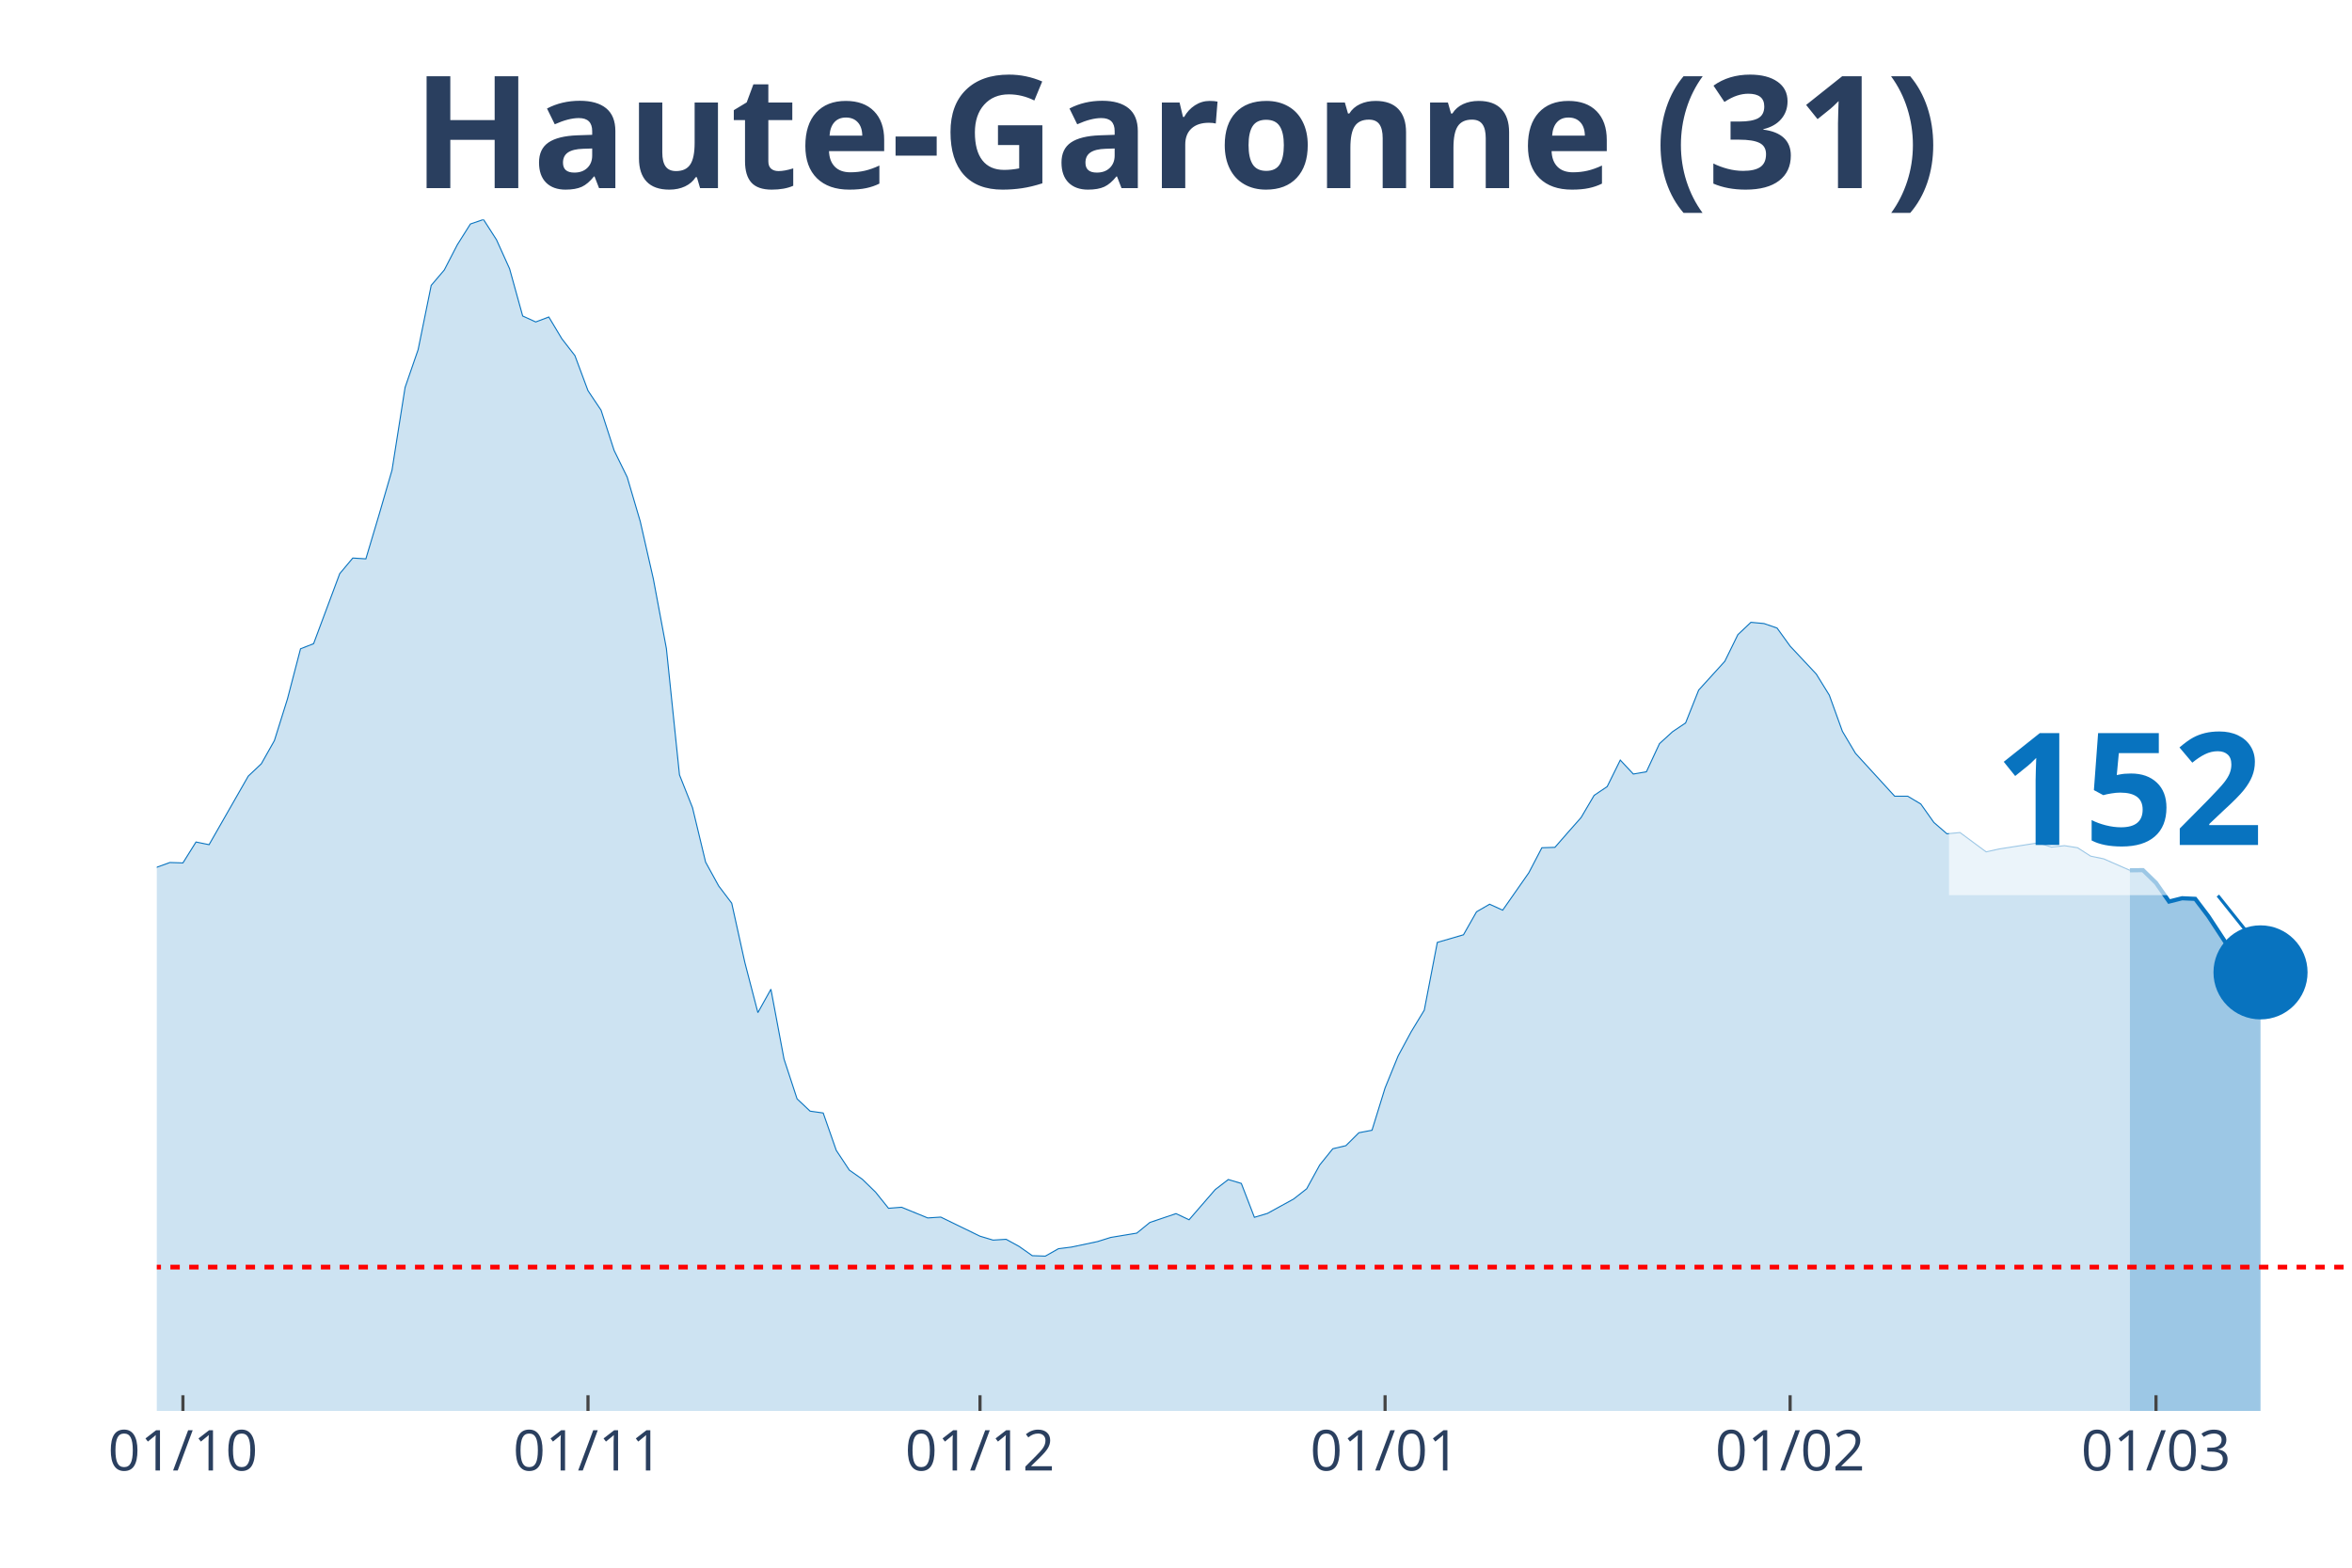
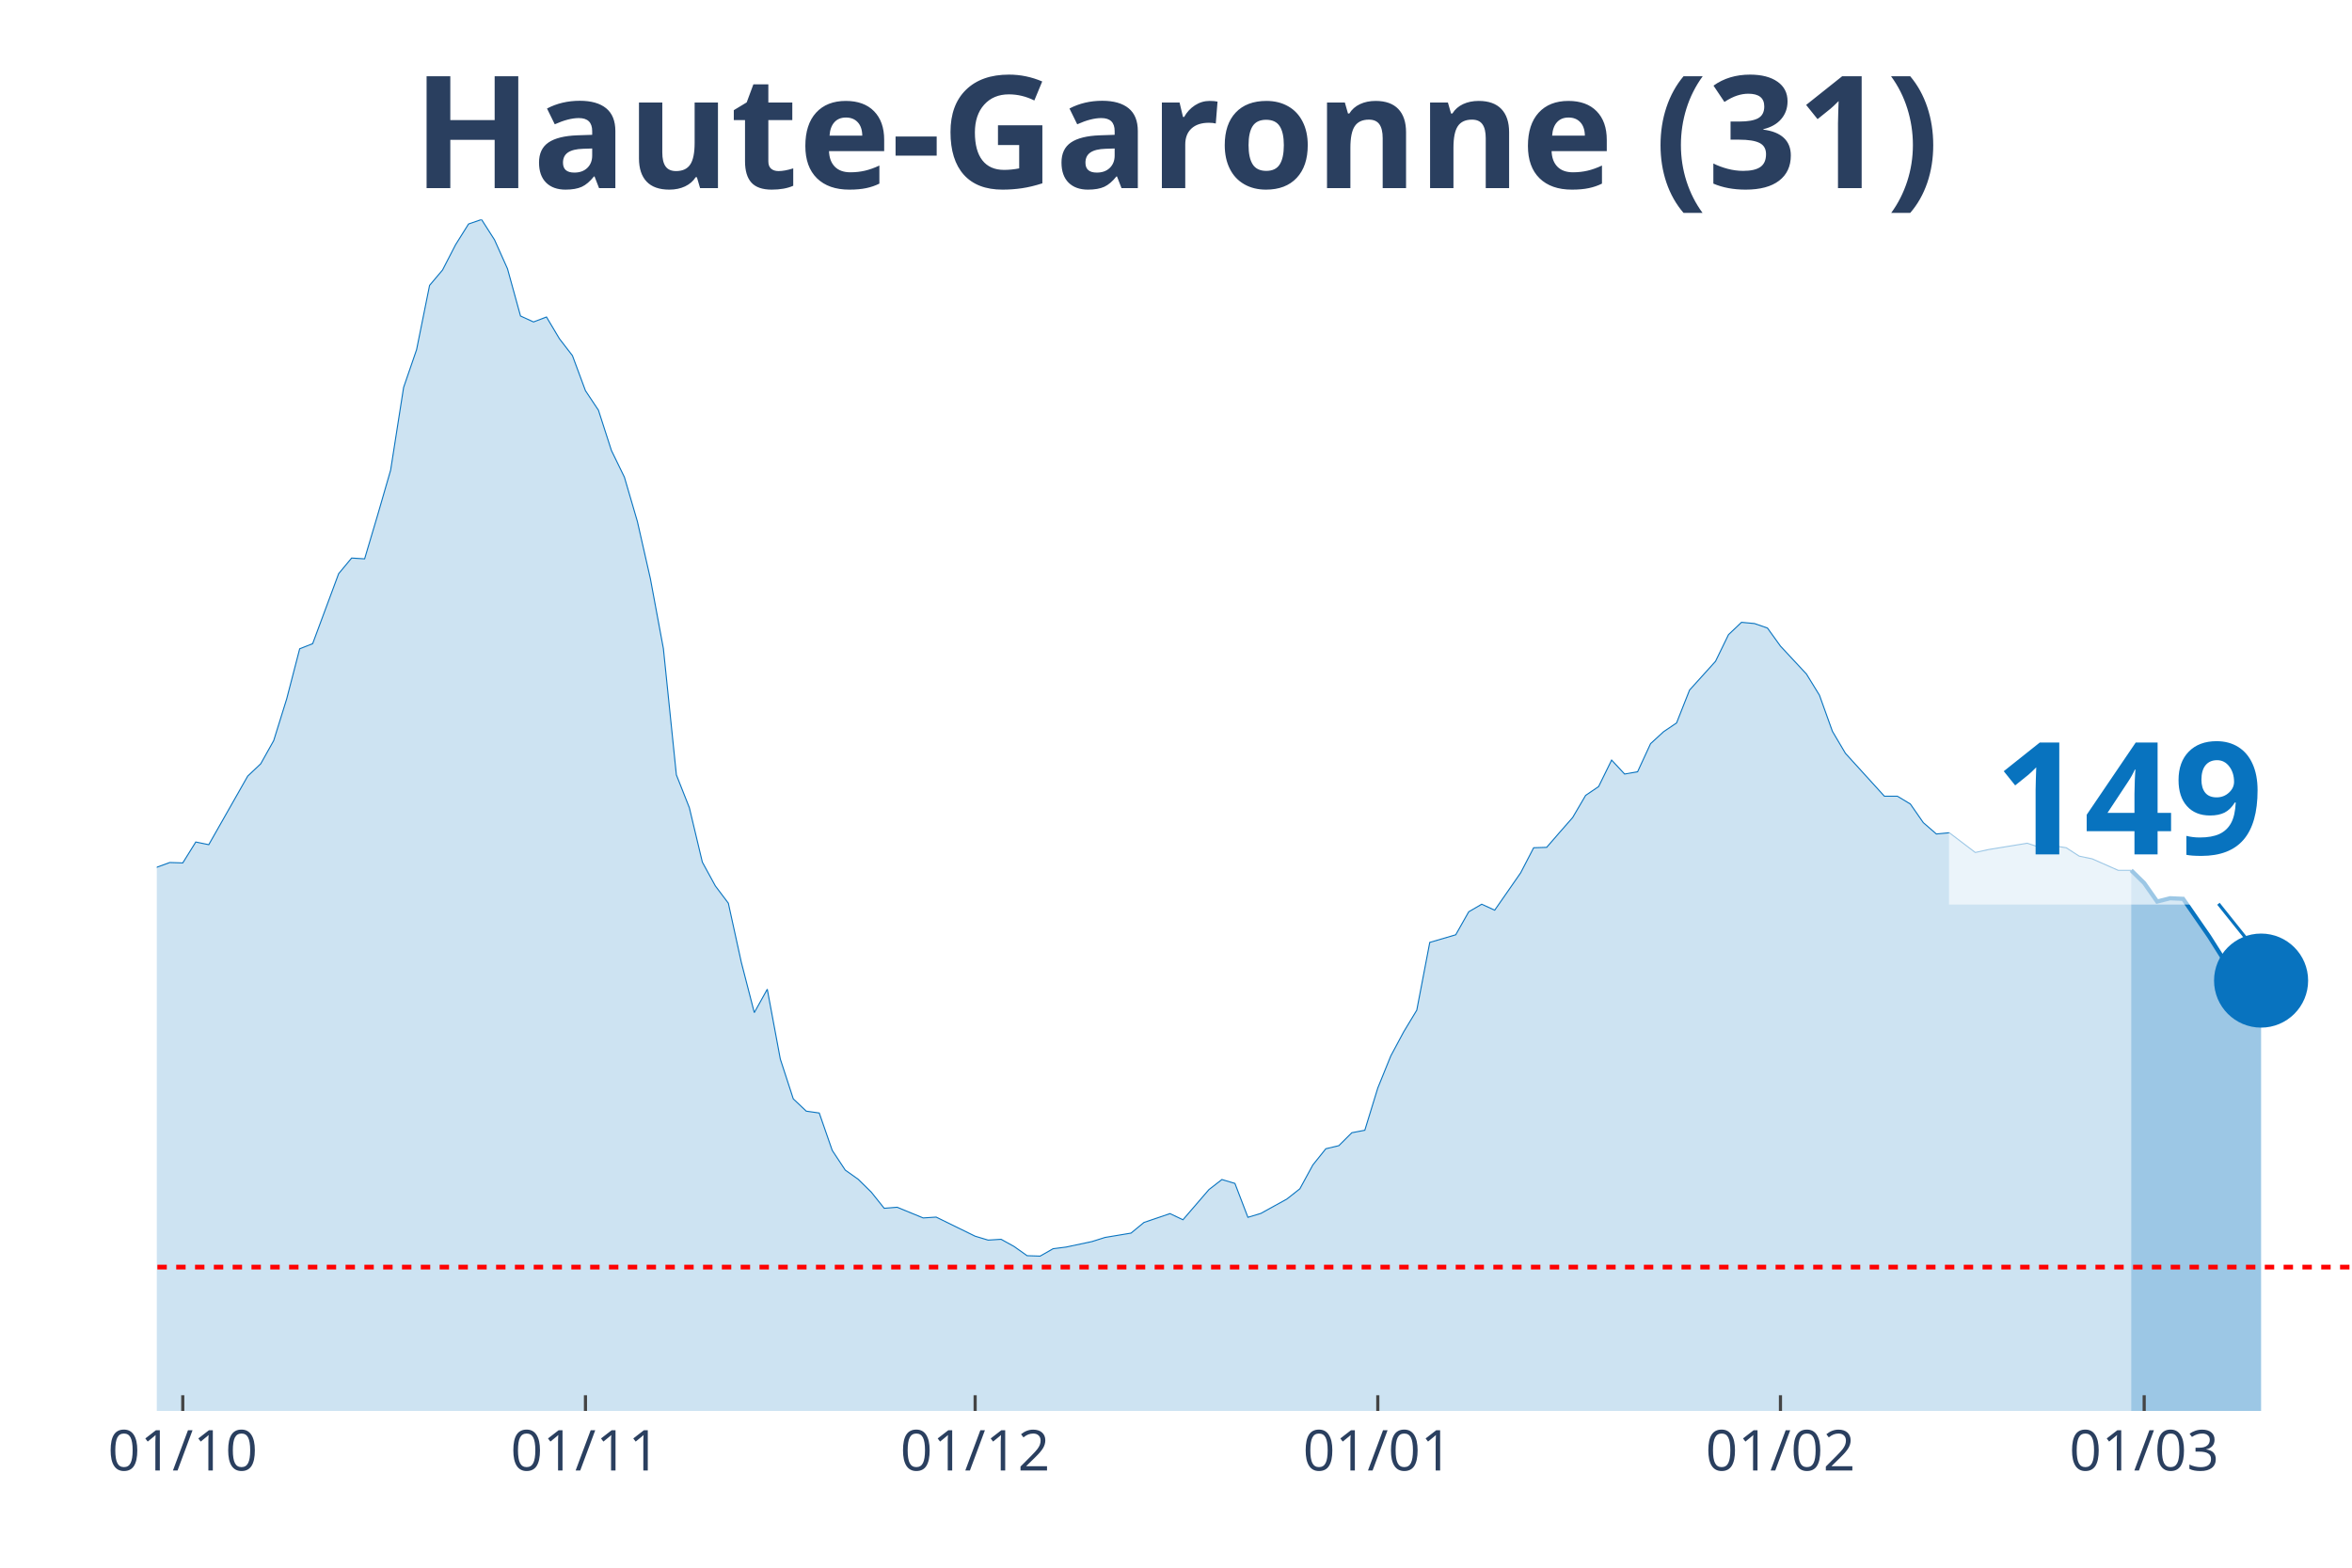
<svg xmlns="http://www.w3.org/2000/svg" class="main-svg" width="1125" height="750" style="" viewBox="0 0 750 500">
  <rect x="0" y="0" width="750" height="500" style="fill: rgb(0, 0, 0); fill-opacity: 0;" />
-   <defs id="defs-7b62b0">
+   <defs id="defs-9e107c">
    <g class="clips">
-       <clipPath id="clip7b62b0xyplot" class="plotclip">
+       <clipPath id="clip9e107cxyplot" class="plotclip">
        <rect width="700" height="380" />
      </clipPath>
-       <clipPath class="axesclip" id="clip7b62b0x">
+       <clipPath class="axesclip" id="clip9e107cx">
        <rect x="50" y="0" width="700" height="500" />
      </clipPath>
-       <clipPath class="axesclip" id="clip7b62b0y">
+       <clipPath class="axesclip" id="clip9e107cy">
        <rect x="0" y="70" width="750" height="380" />
      </clipPath>
-       <clipPath class="axesclip" id="clip7b62b0xy">
+       <clipPath class="axesclip" id="clip9e107cxy">
        <rect x="50" y="70" width="700" height="380" />
      </clipPath>
    </g>
    <g class="gradients" />
  </defs>
  <g class="bglayer">
    <rect class="bg" x="50" y="70" width="700" height="380" style="fill: rgb(0, 0, 0); fill-opacity: 0; stroke-width: 0;" />
  </g>
  <g class="layer-below">
    <g class="imagelayer" />
    <g class="shapelayer" />
  </g>
  <g class="cartesianlayer">
    <g class="subplot xy">
      <g class="layer-subplot">
        <g class="shapelayer" />
        <g class="imagelayer" />
      </g>
      <g class="gridlayer">
        <g class="x">
-           <path class="xgrid crisp" transform="translate(58.33,0)" d="M0,70v380" style="stroke: rgb(255, 255, 255); stroke-opacity: 1; stroke-width: 1px;" />
-           <path class="xgrid crisp" transform="translate(187.5,0)" d="M0,70v380" style="stroke: rgb(255, 255, 255); stroke-opacity: 1; stroke-width: 1px;" />
-           <path class="xgrid crisp" transform="translate(312.5,0)" d="M0,70v380" style="stroke: rgb(255, 255, 255); stroke-opacity: 1; stroke-width: 1px;" />
-           <path class="xgrid crisp" transform="translate(441.67,0)" d="M0,70v380" style="stroke: rgb(255, 255, 255); stroke-opacity: 1; stroke-width: 1px;" />
-           <path class="xgrid crisp" transform="translate(570.83,0)" d="M0,70v380" style="stroke: rgb(255, 255, 255); stroke-opacity: 1; stroke-width: 1px;" />
-           <path class="xgrid crisp" transform="translate(687.5,0)" d="M0,70v380" style="stroke: rgb(255, 255, 255); stroke-opacity: 1; stroke-width: 1px;" />
+           <path class="xgrid crisp" transform="translate(58.28,0)" d="M0,70v380" style="stroke: rgb(255, 255, 255); stroke-opacity: 1; stroke-width: 1px;" />
+           <path class="xgrid crisp" transform="translate(186.69,0)" d="M0,70v380" style="stroke: rgb(255, 255, 255); stroke-opacity: 1; stroke-width: 1px;" />
+           <path class="xgrid crisp" transform="translate(310.95,0)" d="M0,70v380" style="stroke: rgb(255, 255, 255); stroke-opacity: 1; stroke-width: 1px;" />
+           <path class="xgrid crisp" transform="translate(439.35,0)" d="M0,70v380" style="stroke: rgb(255, 255, 255); stroke-opacity: 1; stroke-width: 1px;" />
+           <path class="xgrid crisp" transform="translate(567.75,0)" d="M0,70v380" style="stroke: rgb(255, 255, 255); stroke-opacity: 1; stroke-width: 1px;" />
+           <path class="xgrid crisp" transform="translate(683.73,0)" d="M0,70v380" style="stroke: rgb(255, 255, 255); stroke-opacity: 1; stroke-width: 1px;" />
        </g>
        <g class="y" />
      </g>
      <g class="zerolinelayer" />
      <path class="xlines-below" />
      <path class="ylines-below" />
      <g class="overlines-below" />
      <g class="xaxislayer-below" />
      <g class="yaxislayer-below" />
      <g class="overaxes-below" />
-       <g class="plot" transform="translate(50, 70)" clip-path="url('#clip7b62b0xyplot')">
+       <g class="plot" transform="translate(50, 70)" clip-path="url('#clip9e107cxyplot')">
        <g class="scatterlayer mlayer">
-           <g class="trace scatter tracef5b644" style="stroke-miterlimit: 2;">
+           <g class="trace scatter trace3af8d6" style="stroke-miterlimit: 2;">
            <g class="fills">
              <g>
-                 <path class="js-fill" d="M629.17,380L-566.67,380L-566.67,375.74L-525,378.62L-520.83,378.62L-366.67,377.32L-362.5,377.32L-325,376.66L-320.83,376.27L-300,372.6L-295.83,370.57L-258.33,365.86L-254.17,365.53L-233.33,353.02L-229.17,352.3L-212.5,348.9L-208.33,347.98L-200,344.84L-195.83,344.57L-183.33,335.01L-179.17,333.9L-162.5,327.35L-158.33,326.11L-154.17,323.42L-150,323.75L-141.67,321.79L-137.5,321.33L-133.33,320.61L-129.17,316.15L-125,311.9L-120.83,297.49L-116.67,290.94L-112.5,291.34L-108.33,291.07L-104.17,277.45L-91.67,243.6L-87.5,234.36L-83.33,231.29L-79.17,230.83L-70.83,202.21L-66.67,192.39L-58.33,162.73L-54.17,155.72L-50,152.38L-45.83,155.65L-41.67,152.51L-37.5,156.9L-33.33,170.72L-29.17,179.62L-25,182.37L-20.83,183.62L-12.5,204.24L-8.33,209.61L-4.17,211.77L0,206.6L4.17,205.09L8.33,205.22L12.5,198.55L16.67,199.4L29.17,177.53L33.33,173.6L37.5,166.2L41.67,152.9L45.83,136.93L50,135.29L58.33,112.96L62.5,107.98L66.67,108.24L70.83,94.3L75,79.96L79.17,53.57L83.33,41.52L87.5,21.02L91.67,16.11L95.83,8.05L100,1.44L104.17,0L108.33,6.48L112.5,15.72L116.67,30.78L120.83,32.68L125,31.1L129.17,38.05L133.33,43.42L137.5,54.61L141.67,60.83L145.83,73.67L150,82.18L154.17,96.33L158.33,114.6L162.5,136.86L166.67,177.13L170.83,187.61L175,204.96L179.17,212.56L183.33,218.06L187.5,236.92L191.67,252.96L195.83,245.5L200,267.76L204.17,280.47L208.33,284.39L212.5,284.98L216.67,296.9L220.83,303.19L225,306.13L229.17,310.19L233.33,315.37L237.5,315.04L245.83,318.45L250,318.18L262.5,324.27L266.67,325.52L270.83,325.26L275,327.55L279.17,330.49L283.33,330.63L287.5,328.27L291.67,327.74L300,325.98L304.17,324.67L312.5,323.29L316.67,319.89L325,317.07L329.17,319.03L337.5,309.41L341.67,306.2L345.83,307.44L350,318.25L354.17,317L358.33,314.71L362.5,312.42L366.67,309.15L370.83,301.55L375,296.38L379.17,295.4L383.33,291.27L387.5,290.48L391.67,276.99L395.83,266.78L400,259.05L404.17,252.18L408.33,230.57L416.67,228.14L420.83,220.81L425,218.39L429.17,220.29L437.5,208.37L441.67,200.38L445.83,200.25L450,195.47L454.17,190.75L458.33,183.68L462.5,180.87L466.67,172.42L470.83,176.87L475,176.15L479.17,167.18L483.33,163.38L487.5,160.57L491.67,150.09L500,140.92L504.17,132.41L508.33,128.48L512.5,128.87L516.67,130.31L520.83,136.07L529.17,144.98L533.33,151.72L537.5,163.25L541.67,170.26L554.17,183.94L558.33,183.94L562.5,186.43L566.67,192.32L570.83,195.93L575,195.53L583.33,201.69L587.5,200.77L600,198.81L604.17,200.18L608.33,199.72L612.5,200.38L616.67,203.06L620.83,203.92L629.17,207.58" style="fill: rgb(8, 115, 191); fill-opacity: 0.2; stroke-width: 0;" />
+                 <path class="js-fill" d="M629.59,380L-563.31,380L-563.31,375.74L-521.89,378.62L-517.75,378.62L-368.64,376.59L-364.5,377.32L-306.51,374.89L-302.37,373.71L-273.37,368.61L-269.23,368.21L-248.52,362.58L-244.38,359.83L-223.67,351.91L-219.53,352.37L-194.67,344.57L-190.53,340.19L-182.25,335.01L-178.11,333.9L-161.54,327.35L-157.4,326.11L-153.25,323.42L-149.11,323.75L-140.83,321.79L-136.69,321.33L-132.54,320.61L-128.4,316.15L-124.26,311.9L-120.12,297.49L-115.98,290.94L-111.83,291.34L-107.69,291.07L-103.55,277.45L-91.12,243.6L-86.98,234.36L-82.84,231.29L-78.7,230.83L-70.41,202.21L-66.27,192.39L-57.99,162.73L-53.85,155.72L-49.7,152.38L-45.56,155.65L-41.42,152.51L-37.28,156.9L-33.14,170.72L-28.99,179.62L-24.85,182.37L-20.71,183.62L-12.43,204.24L-8.28,209.61L-4.14,211.77L0,206.6L4.14,205.09L8.28,205.22L12.43,198.55L16.57,199.4L28.99,177.53L33.14,173.6L37.28,166.2L41.42,152.9L45.56,136.93L49.7,135.29L57.99,112.96L62.13,107.98L66.27,108.24L70.41,94.3L74.56,79.96L78.7,53.57L82.84,41.52L86.98,21.02L91.12,16.11L95.27,8.05L99.41,1.44L103.55,0L107.69,6.48L111.83,15.72L115.98,30.78L120.12,32.68L124.26,31.1L128.4,38.05L132.54,43.42L136.69,54.61L140.83,60.83L144.97,73.67L149.11,82.18L153.25,96.33L157.4,114.6L161.54,136.86L165.68,177.13L169.82,187.61L173.96,204.96L178.11,212.56L182.25,218.06L186.39,236.92L190.53,252.96L194.67,245.5L198.82,267.76L202.96,280.47L207.1,284.39L211.24,284.98L215.38,296.9L219.53,303.19L223.67,306.13L227.81,310.19L231.95,315.37L236.09,315.04L244.38,318.45L248.52,318.18L260.95,324.27L265.09,325.52L269.23,325.26L273.37,327.55L277.51,330.49L281.66,330.63L285.8,328.27L289.94,327.74L298.22,325.98L302.37,324.67L310.65,323.29L314.79,319.89L323.08,317.07L327.22,319.03L335.5,309.41L339.64,306.2L343.79,307.44L347.93,318.25L352.07,317L356.21,314.71L360.36,312.42L364.5,309.15L368.64,301.55L372.78,296.38L376.92,295.4L381.07,291.27L385.21,290.48L389.35,276.99L393.49,266.78L397.63,259.05L401.78,252.18L405.92,230.57L414.2,228.14L418.34,220.81L422.49,218.39L426.63,220.29L434.91,208.37L439.05,200.38L443.2,200.25L447.34,195.47L451.48,190.75L455.62,183.68L459.76,180.87L463.91,172.42L468.05,176.87L472.19,176.15L476.33,167.18L480.47,163.38L484.62,160.57L488.76,150.09L497.04,140.92L501.18,132.41L505.33,128.48L509.47,128.87L513.61,130.31L517.75,136.07L526.04,144.98L530.18,151.72L534.32,163.25L538.46,170.26L550.89,183.94L555.03,183.94L559.17,186.43L563.31,192.39L567.46,195.99L571.6,195.6L579.88,201.89L584.02,200.97L596.45,198.94L600.59,200.31L604.73,199.72L608.88,200.38L613.02,203.06L617.16,203.92L625.44,207.58L629.59,207.58" style="fill: rgb(8, 115, 191); fill-opacity: 0.2; stroke-width: 0;" />
              </g>
            </g>
            <g class="errorbars" />
            <g class="lines">
-               <path class="js-line" d="M-566.67,375.74L-525,378.62L-520.83,378.62L-366.67,377.32L-362.5,377.32L-325,376.66L-320.83,376.27L-300,372.6L-295.83,370.57L-258.33,365.86L-254.17,365.53L-233.33,353.02L-229.17,352.3L-212.5,348.9L-208.33,347.98L-200,344.84L-195.83,344.57L-183.33,335.01L-179.17,333.9L-162.5,327.35L-158.33,326.11L-154.17,323.42L-150,323.75L-141.67,321.79L-137.5,321.33L-133.33,320.61L-129.17,316.15L-125,311.9L-120.83,297.49L-116.67,290.94L-112.5,291.34L-108.33,291.07L-104.17,277.45L-91.67,243.6L-87.5,234.36L-83.33,231.29L-79.17,230.83L-70.83,202.21L-66.67,192.39L-58.33,162.73L-54.17,155.72L-50,152.38L-45.83,155.65L-41.67,152.51L-37.5,156.9L-33.33,170.72L-29.17,179.62L-25,182.37L-20.83,183.62L-12.5,204.24L-8.33,209.61L-4.17,211.77L0,206.6L4.17,205.09L8.33,205.22L12.5,198.55L16.67,199.4L29.17,177.53L33.33,173.6L37.5,166.2L41.67,152.9L45.83,136.93L50,135.29L58.33,112.96L62.5,107.98L66.67,108.24L70.83,94.3L75,79.96L79.17,53.57L83.33,41.52L87.5,21.02L91.67,16.11L95.83,8.05L100,1.44L104.17,0L108.33,6.48L112.5,15.72L116.67,30.78L120.83,32.68L125,31.1L129.17,38.05L133.33,43.42L137.5,54.61L141.67,60.83L145.83,73.67L150,82.18L154.17,96.33L158.33,114.6L162.5,136.86L166.67,177.13L170.83,187.61L175,204.96L179.17,212.56L183.33,218.06L187.5,236.92L191.67,252.96L195.83,245.5L200,267.76L204.17,280.47L208.33,284.39L212.5,284.98L216.67,296.9L220.83,303.19L225,306.13L229.17,310.19L233.33,315.37L237.5,315.04L245.83,318.45L250,318.18L262.5,324.27L266.67,325.52L270.83,325.26L275,327.55L279.17,330.49L283.33,330.63L287.5,328.27L291.67,327.74L300,325.98L304.17,324.67L312.5,323.29L316.67,319.89L325,317.07L329.17,319.03L337.5,309.41L341.67,306.2L345.83,307.44L350,318.25L354.17,317L358.33,314.71L362.5,312.42L366.67,309.15L370.83,301.55L375,296.38L379.17,295.4L383.33,291.27L387.5,290.48L391.67,276.99L395.83,266.78L400,259.05L404.17,252.18L408.33,230.57L416.67,228.14L420.83,220.81L425,218.39L429.17,220.29L437.5,208.37L441.67,200.38L445.83,200.25L450,195.47L454.17,190.75L458.33,183.68L462.5,180.87L466.67,172.42L470.83,176.87L475,176.15L479.17,167.18L483.33,163.38L487.5,160.57L491.67,150.09L500,140.92L504.17,132.41L508.33,128.48L512.5,128.87L516.67,130.31L520.83,136.07L529.17,144.98L533.33,151.72L537.5,163.25L541.67,170.26L554.17,183.94L558.33,183.94L562.5,186.43L566.67,192.32L570.83,195.93L575,195.53L583.33,201.69L587.5,200.77L600,198.81L604.17,200.18L608.33,199.72L612.5,200.38L616.67,203.06L620.83,203.92L629.17,207.58" style="vector-effect: non-scaling-stroke; fill: none; stroke: rgb(8, 115, 191); stroke-opacity: 1; stroke-width: 0.5px; opacity: 1;" />
+               <path class="js-line" d="M-563.31,375.74L-521.89,378.62L-517.75,378.62L-368.64,376.59L-364.5,377.32L-306.51,374.89L-302.37,373.71L-273.37,368.61L-269.23,368.21L-248.52,362.58L-244.38,359.83L-223.67,351.91L-219.53,352.37L-194.67,344.57L-190.53,340.19L-182.25,335.01L-178.11,333.9L-161.54,327.35L-157.4,326.11L-153.25,323.42L-149.11,323.75L-140.83,321.79L-136.69,321.33L-132.54,320.61L-128.4,316.15L-124.26,311.9L-120.12,297.49L-115.98,290.94L-111.83,291.34L-107.69,291.07L-103.55,277.45L-91.12,243.6L-86.98,234.36L-82.84,231.29L-78.7,230.83L-70.41,202.21L-66.27,192.39L-57.99,162.73L-53.85,155.72L-49.7,152.38L-45.56,155.65L-41.42,152.51L-37.28,156.9L-33.14,170.72L-28.99,179.62L-24.85,182.37L-20.71,183.62L-12.43,204.24L-8.28,209.61L-4.14,211.77L0,206.6L4.14,205.09L8.28,205.22L12.43,198.55L16.57,199.4L28.99,177.53L33.14,173.6L37.28,166.2L41.42,152.9L45.56,136.93L49.7,135.29L57.99,112.96L62.13,107.98L66.27,108.24L70.41,94.3L74.56,79.96L78.7,53.57L82.84,41.52L86.98,21.02L91.12,16.11L95.27,8.05L99.41,1.44L103.55,0L107.69,6.48L111.83,15.72L115.98,30.78L120.12,32.68L124.26,31.1L128.4,38.05L132.54,43.42L136.69,54.61L140.83,60.83L144.97,73.67L149.11,82.18L153.25,96.33L157.4,114.6L161.54,136.86L165.68,177.13L169.82,187.61L173.96,204.96L178.11,212.56L182.25,218.06L186.39,236.92L190.53,252.96L194.67,245.5L198.82,267.76L202.96,280.47L207.1,284.39L211.24,284.98L215.38,296.9L219.53,303.19L223.67,306.13L227.81,310.19L231.95,315.37L236.09,315.04L244.38,318.45L248.52,318.18L260.95,324.27L265.09,325.52L269.23,325.26L273.37,327.55L277.51,330.49L281.66,330.63L285.8,328.27L289.94,327.74L298.22,325.98L302.37,324.67L310.65,323.29L314.79,319.89L323.08,317.07L327.22,319.03L335.5,309.41L339.64,306.2L343.79,307.44L347.93,318.25L352.07,317L356.21,314.71L360.36,312.42L364.5,309.15L368.64,301.55L372.78,296.38L376.92,295.4L381.07,291.27L385.21,290.48L389.35,276.99L393.49,266.78L397.63,259.05L401.78,252.18L405.92,230.57L414.2,228.14L418.34,220.81L422.49,218.39L426.63,220.29L434.91,208.37L439.05,200.38L443.2,200.25L447.34,195.47L451.48,190.75L455.62,183.68L459.76,180.87L463.91,172.42L468.05,176.87L472.19,176.15L476.33,167.18L480.47,163.38L484.62,160.57L488.76,150.09L497.04,140.92L501.18,132.41L505.33,128.48L509.47,128.87L513.61,130.31L517.75,136.07L526.04,144.98L530.18,151.72L534.32,163.25L538.46,170.26L550.89,183.94L555.03,183.94L559.17,186.43L563.31,192.39L567.46,195.99L571.6,195.6L579.88,201.89L584.02,200.97L596.45,198.94L600.59,200.31L604.73,199.72L608.88,200.38L613.02,203.06L617.16,203.92L625.44,207.58L629.59,207.58" style="vector-effect: non-scaling-stroke; fill: none; stroke: rgb(8, 115, 191); stroke-opacity: 1; stroke-width: 0.5px; opacity: 1;" />
            </g>
            <g class="points" />
            <g class="text" />
          </g>
-           <g class="trace scatter trace13b070" style="stroke-miterlimit: 2;">
+           <g class="trace scatter tracecfca12" style="stroke-miterlimit: 2;">
            <g class="fills">
              <g>
-                 <path class="js-fill" d="M670.83,380L629.17,380L629.17,207.58L633.33,207.52L637.5,211.58L641.67,217.54L645.83,216.49L650,216.68L654.17,222.19L662.5,234.89L666.67,238.16L670.83,240.13" style="fill: rgb(8, 115, 191); fill-opacity: 0.4; stroke-width: 0;" />
+                 <path class="js-fill" d="M671.01,380L629.59,380L629.59,207.58L633.73,211.64L637.87,217.54L642.01,216.49L646.15,216.68L654.44,228.67L658.58,235.22L666.86,241.04L671.01,242.75" style="fill: rgb(8, 115, 191); fill-opacity: 0.4; stroke-width: 0;" />
              </g>
            </g>
            <g class="errorbars" />
            <g class="lines">
-               <path class="js-line" d="M629.17,207.58L633.33,207.52L637.5,211.58L641.67,217.54L645.83,216.49L650,216.68L654.17,222.19L662.5,234.89L666.67,238.16L670.83,240.13" style="vector-effect: non-scaling-stroke; fill: none; stroke: rgb(8, 115, 191); stroke-opacity: 1; stroke-width: 2px; opacity: 1;" />
+               <path class="js-line" d="M629.59,207.58L633.73,211.64L637.87,217.54L642.01,216.49L646.15,216.68L654.44,228.67L658.58,235.22L666.86,241.04L671.01,242.75" style="vector-effect: non-scaling-stroke; fill: none; stroke: rgb(8, 115, 191); stroke-opacity: 1; stroke-width: 2px; opacity: 1;" />
            </g>
            <g class="points" />
            <g class="text" />
          </g>
-           <g class="trace scatter trace37c9da" style="stroke-miterlimit: 2; opacity: 1;">
+           <g class="trace scatter trace467b3d" style="stroke-miterlimit: 2; opacity: 1;">
            <g class="fills" />
            <g class="errorbars" />
            <g class="lines" />
            <g class="points">
-               <path class="point" transform="translate(670.83,240.13)" d="M15,0A15,15 0 1,1 0,-15A15,15 0 0,1 15,0Z" style="opacity: 1; stroke-width: 0px; fill: rgb(8, 115, 191); fill-opacity: 1;" />
+               <path class="point" transform="translate(671.01,242.75)" d="M15,0A15,15 0 1,1 0,-15A15,15 0 0,1 15,0Z" style="opacity: 1; stroke-width: 0px; fill: rgb(8, 115, 191); fill-opacity: 1;" />
            </g>
            <g class="text" />
          </g>
        </g>
      </g>
      <g class="overplot" />
      <path class="xlines-above crisp" style="fill: none; stroke-width: 1px; stroke: rgb(0, 0, 0); stroke-opacity: 0;" d="" />
      <path class="ylines-above crisp" style="fill: none;" d="M0,0" />
      <g class="overlines-above" />
      <g class="xaxislayer-above">
-         <path class="xtick ticks crisp" d="M0,450v-5" transform="translate(58.33,0)" style="stroke: rgb(68, 68, 68); stroke-opacity: 1; stroke-width: 1px;" />
-         <path class="xtick ticks crisp" d="M0,450v-5" transform="translate(187.5,0)" style="stroke: rgb(68, 68, 68); stroke-opacity: 1; stroke-width: 1px;" />
-         <path class="xtick ticks crisp" d="M0,450v-5" transform="translate(312.5,0)" style="stroke: rgb(68, 68, 68); stroke-opacity: 1; stroke-width: 1px;" />
-         <path class="xtick ticks crisp" d="M0,450v-5" transform="translate(441.67,0)" style="stroke: rgb(68, 68, 68); stroke-opacity: 1; stroke-width: 1px;" />
-         <path class="xtick ticks crisp" d="M0,450v-5" transform="translate(570.83,0)" style="stroke: rgb(68, 68, 68); stroke-opacity: 1; stroke-width: 1px;" />
-         <path class="xtick ticks crisp" d="M0,450v-5" transform="translate(687.5,0)" style="stroke: rgb(68, 68, 68); stroke-opacity: 1; stroke-width: 1px;" />
+         <path class="xtick ticks crisp" d="M0,450v-5" transform="translate(58.28,0)" style="stroke: rgb(68, 68, 68); stroke-opacity: 1; stroke-width: 1px;" />
+         <path class="xtick ticks crisp" d="M0,450v-5" transform="translate(186.69,0)" style="stroke: rgb(68, 68, 68); stroke-opacity: 1; stroke-width: 1px;" />
+         <path class="xtick ticks crisp" d="M0,450v-5" transform="translate(310.95,0)" style="stroke: rgb(68, 68, 68); stroke-opacity: 1; stroke-width: 1px;" />
+         <path class="xtick ticks crisp" d="M0,450v-5" transform="translate(439.35,0)" style="stroke: rgb(68, 68, 68); stroke-opacity: 1; stroke-width: 1px;" />
+         <path class="xtick ticks crisp" d="M0,450v-5" transform="translate(567.75,0)" style="stroke: rgb(68, 68, 68); stroke-opacity: 1; stroke-width: 1px;" />
+         <path class="xtick ticks crisp" d="M0,450v-5" transform="translate(683.73,0)" style="stroke: rgb(68, 68, 68); stroke-opacity: 1; stroke-width: 1px;" />
        <g class="xtick">
-           <text text-anchor="middle" x="0" y="469" transform="translate(58.33,0)" style="font-family: 'Open Sans', verdana, arial, sans-serif; font-size: 18px; fill: rgb(42, 63, 95); fill-opacity: 1; white-space: pre;">01/10</text>
+           <text text-anchor="middle" x="0" y="469" transform="translate(58.28,0)" style="font-family: 'Open Sans', verdana, arial, sans-serif; font-size: 18px; fill: rgb(42, 63, 95); fill-opacity: 1; white-space: pre;">01/10</text>
        </g>
        <g class="xtick">
-           <text text-anchor="middle" x="0" y="469" transform="translate(187.5,0)" style="font-family: 'Open Sans', verdana, arial, sans-serif; font-size: 18px; fill: rgb(42, 63, 95); fill-opacity: 1; white-space: pre;">01/11</text>
+           <text text-anchor="middle" x="0" y="469" transform="translate(186.69,0)" style="font-family: 'Open Sans', verdana, arial, sans-serif; font-size: 18px; fill: rgb(42, 63, 95); fill-opacity: 1; white-space: pre;">01/11</text>
        </g>
        <g class="xtick">
-           <text text-anchor="middle" x="0" y="469" transform="translate(312.5,0)" style="font-family: 'Open Sans', verdana, arial, sans-serif; font-size: 18px; fill: rgb(42, 63, 95); fill-opacity: 1; white-space: pre;">01/12</text>
+           <text text-anchor="middle" x="0" y="469" transform="translate(310.95,0)" style="font-family: 'Open Sans', verdana, arial, sans-serif; font-size: 18px; fill: rgb(42, 63, 95); fill-opacity: 1; white-space: pre;">01/12</text>
        </g>
        <g class="xtick">
-           <text text-anchor="middle" x="0" y="469" transform="translate(441.67,0)" style="font-family: 'Open Sans', verdana, arial, sans-serif; font-size: 18px; fill: rgb(42, 63, 95); fill-opacity: 1; white-space: pre;">01/01</text>
+           <text text-anchor="middle" x="0" y="469" transform="translate(439.35,0)" style="font-family: 'Open Sans', verdana, arial, sans-serif; font-size: 18px; fill: rgb(42, 63, 95); fill-opacity: 1; white-space: pre;">01/01</text>
        </g>
        <g class="xtick">
-           <text text-anchor="middle" x="0" y="469" transform="translate(570.83,0)" style="font-family: 'Open Sans', verdana, arial, sans-serif; font-size: 18px; fill: rgb(42, 63, 95); fill-opacity: 1; white-space: pre;">01/02</text>
+           <text text-anchor="middle" x="0" y="469" transform="translate(567.75,0)" style="font-family: 'Open Sans', verdana, arial, sans-serif; font-size: 18px; fill: rgb(42, 63, 95); fill-opacity: 1; white-space: pre;">01/02</text>
        </g>
        <g class="xtick">
-           <text text-anchor="middle" x="0" y="469" transform="translate(687.5,0)" style="font-family: 'Open Sans', verdana, arial, sans-serif; font-size: 18px; fill: rgb(42, 63, 95); fill-opacity: 1; white-space: pre;">01/03</text>
+           <text text-anchor="middle" x="0" y="469" transform="translate(683.73,0)" style="font-family: 'Open Sans', verdana, arial, sans-serif; font-size: 18px; fill: rgb(42, 63, 95); fill-opacity: 1; white-space: pre;">01/03</text>
        </g>
      </g>
      <g class="yaxislayer-above" />
      <g class="overaxes-above" />
    </g>
  </g>
  <g class="polarlayer" />
  <g class="ternarylayer" />
  <g class="geolayer" />
  <g class="funnelarealayer" />
  <g class="pielayer" />
  <g class="treemaplayer" />
  <g class="sunburstlayer" />
  <g class="glimages" />
-   <defs id="topdefs-7b62b0">
+   <defs id="topdefs-9e107c">
    <g class="clips" />
  </defs>
  <g class="layer-above">
    <g class="imagelayer" />
    <g class="shapelayer">
-       <path data-index="0" fill-rule="evenodd" d="M-2291.67,404.13L754.17,404.13" clip-path="url('#clip7b62b0xy')" style="opacity: 1; stroke: rgb(255, 0, 0); stroke-opacity: 1; fill: rgb(0, 0, 0); fill-opacity: 0; stroke-dasharray: 3px, 3px; stroke-width: 1.5px;" />
+       <path data-index="0" fill-rule="evenodd" d="M-2277.81,404.13L750,404.13" clip-path="url('#clip9e107cxy')" style="opacity: 1; stroke: rgb(255, 0, 0); stroke-opacity: 1; fill: rgb(0, 0, 0); fill-opacity: 0; stroke-dasharray: 3px, 3px; stroke-width: 1.5px;" />
    </g>
  </g>
  <g class="infolayer">
    <g class="g-gtitle">
      <text class="gtitle" x="375" y="25" text-anchor="middle" dy="0.7em" style="font-family: 'Open Sans', verdana, arial, sans-serif; font-size: 50px; fill: rgb(42, 63, 95); opacity: 1; font-weight: normal; white-space: pre;">
        <tspan style="font-weight:bold">Haute-Garonne (31)</tspan>
      </text>
    </g>
    <g class="g-xtitle" />
    <g class="annotation" data-index="0" style="opacity: 1;">
-       <g class="annotation-text-g" transform="rotate(0,678.83,250.13)">
-         <g class="cursor-pointer" transform="translate(621, 214)">
+       <g class="annotation-text-g" transform="rotate(0,679.01,252.75)">
+         <g class="cursor-pointer" transform="translate(621, 217)">
          <rect class="bg" x="0.5" y="0.5" width="115" height="71" style="stroke-width: 1px; stroke: rgb(0, 0, 0); stroke-opacity: 0; fill: rgb(255, 255, 255); fill-opacity: 0.6;" />
          <text class="annotation-text" text-anchor="middle" x="57.812" y="55.5" style="font-family: 'Open Sans', verdana, arial, sans-serif; font-size: 50px; fill: rgb(8, 115, 191); fill-opacity: 1; white-space: pre;">
-             <tspan style="font-weight:bold">152 </tspan>
+             <tspan style="font-weight:bold">149 </tspan>
          </text>
        </g>
      </g>
      <g class="annotation-arrow-g" style="opacity: 1;">
-         <path d="M707.23,285.63L718.83,300.13" style="stroke-width: 1px; stroke: rgb(8, 115, 191); stroke-opacity: 1; stroke-dasharray: 0px, 0px, 18.569px, 18.569px;" />
+         <path d="M707.41,288.25L719.01,302.75" style="stroke-width: 1px; stroke: rgb(8, 115, 191); stroke-opacity: 1; stroke-dasharray: 0px, 0px, 18.569px, 18.569px;" />
      </g>
    </g>
  </g>
</svg>
